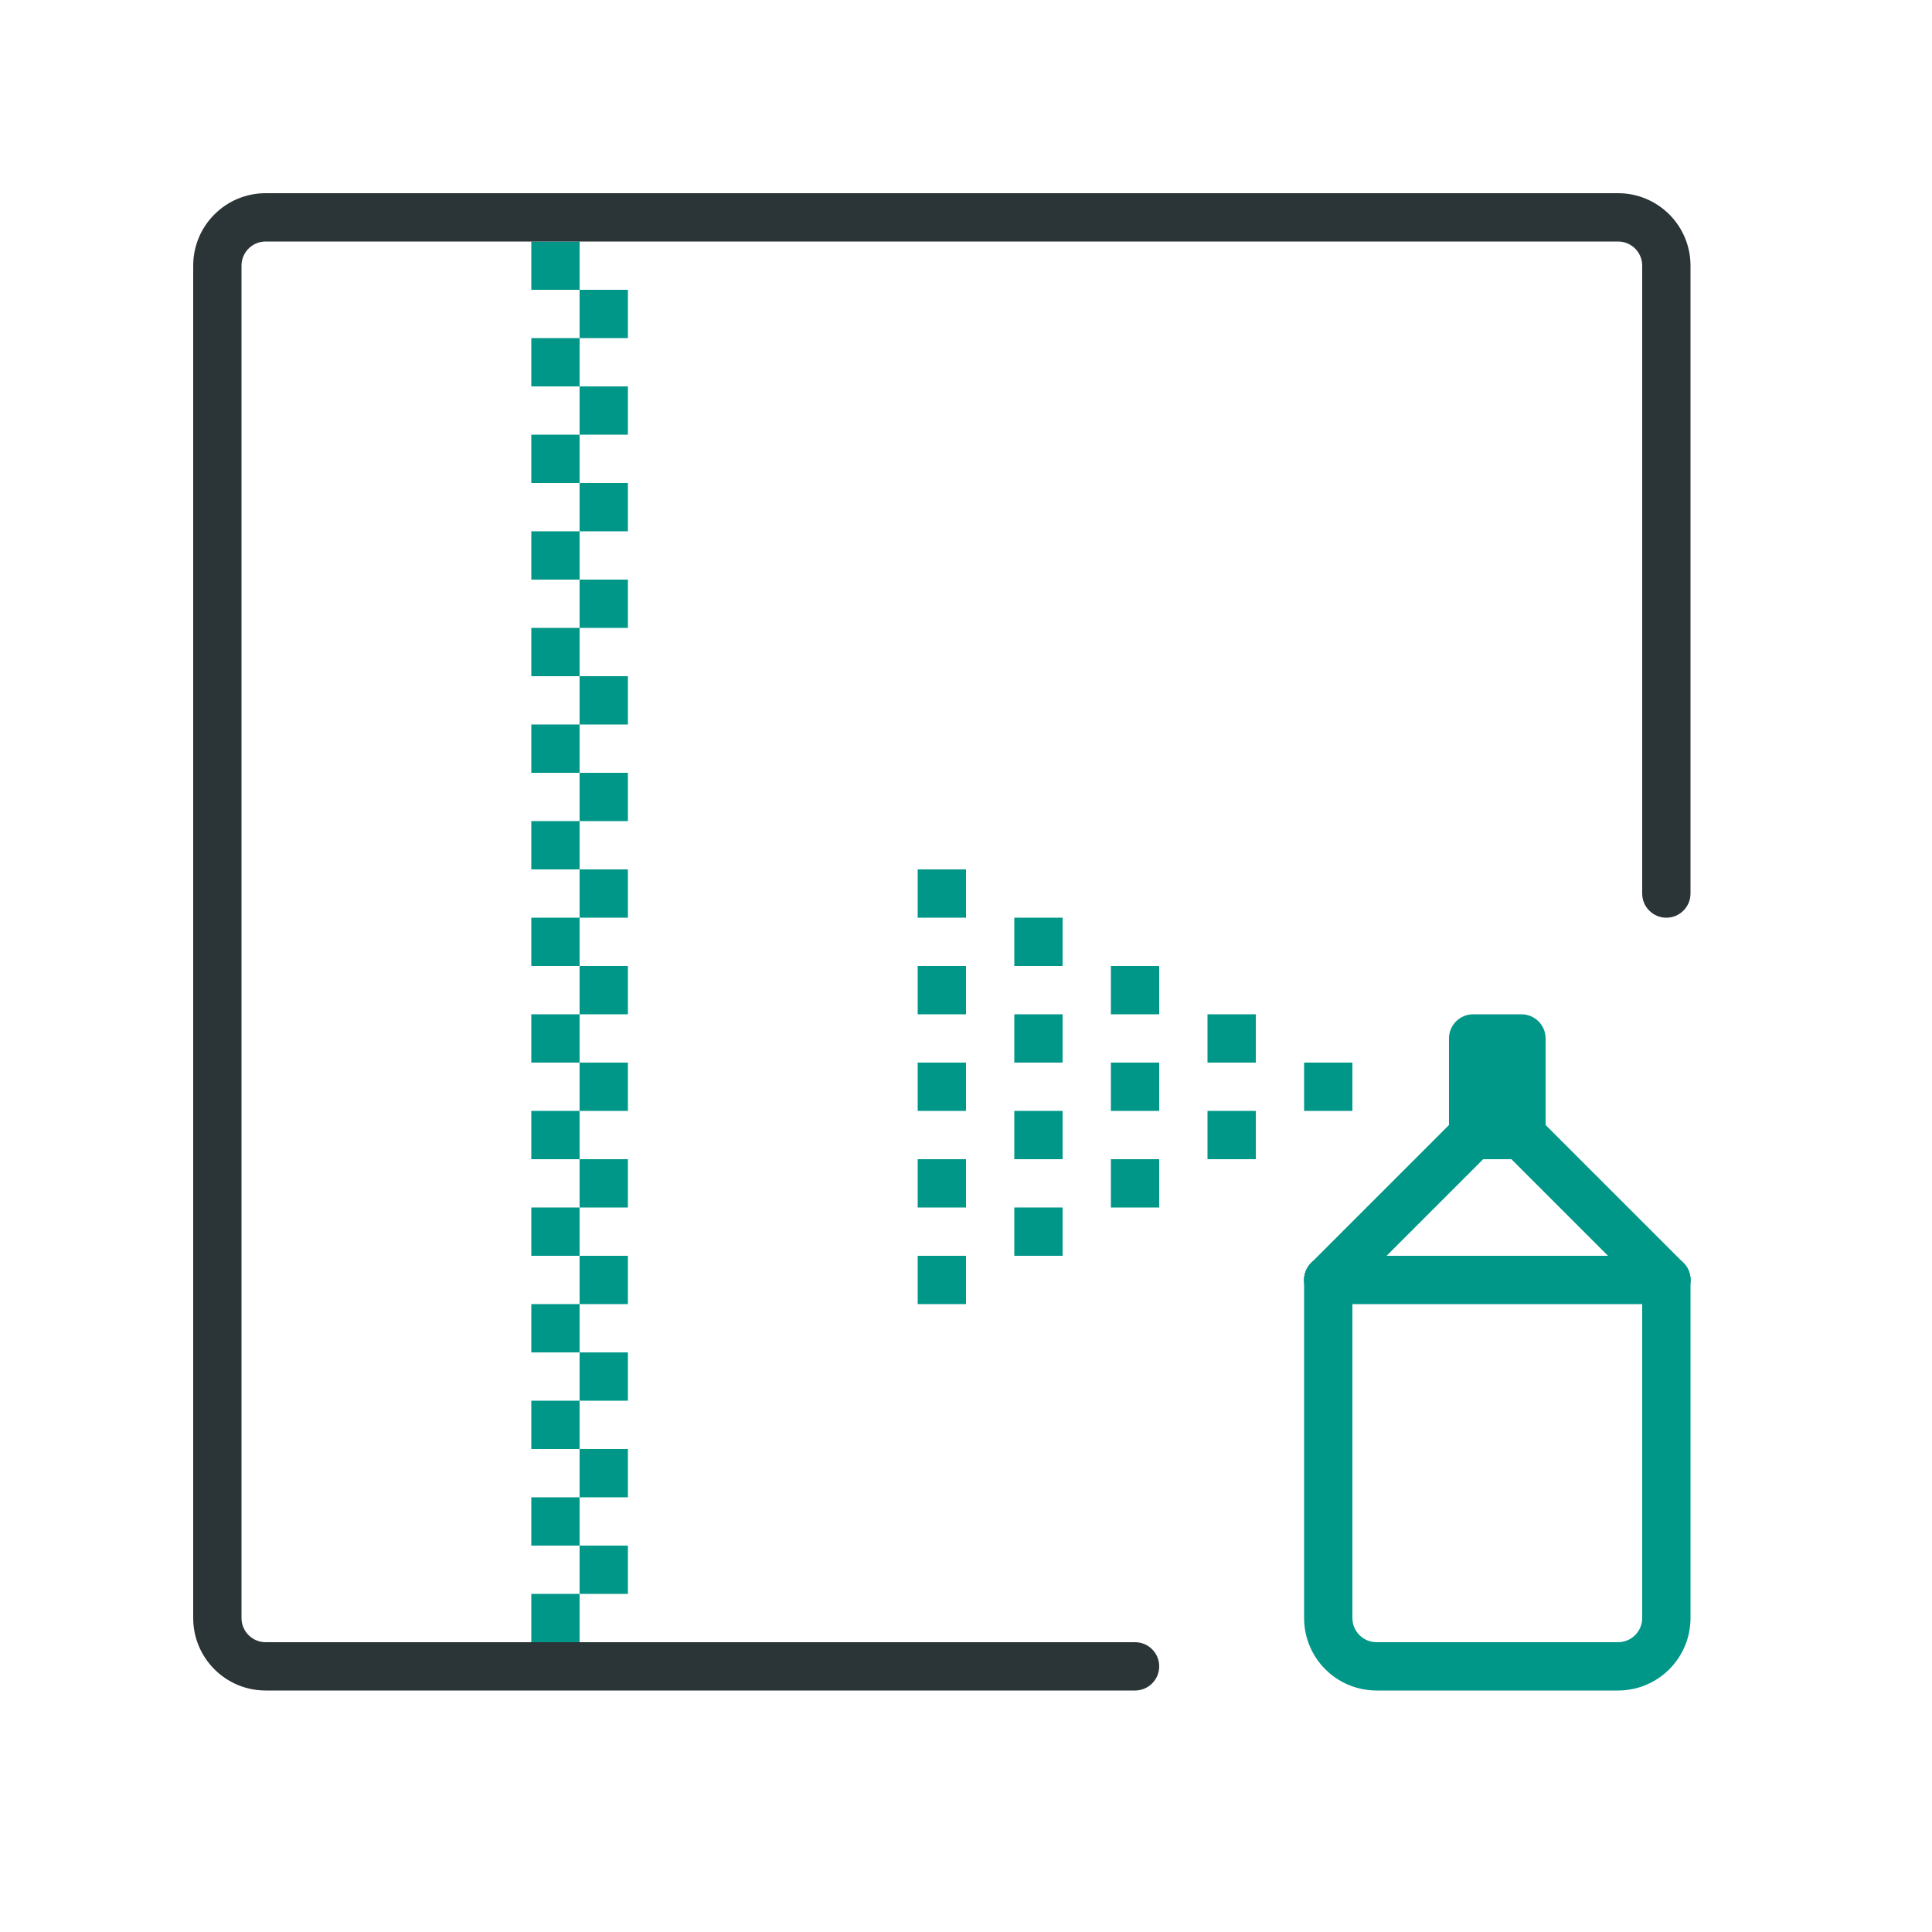
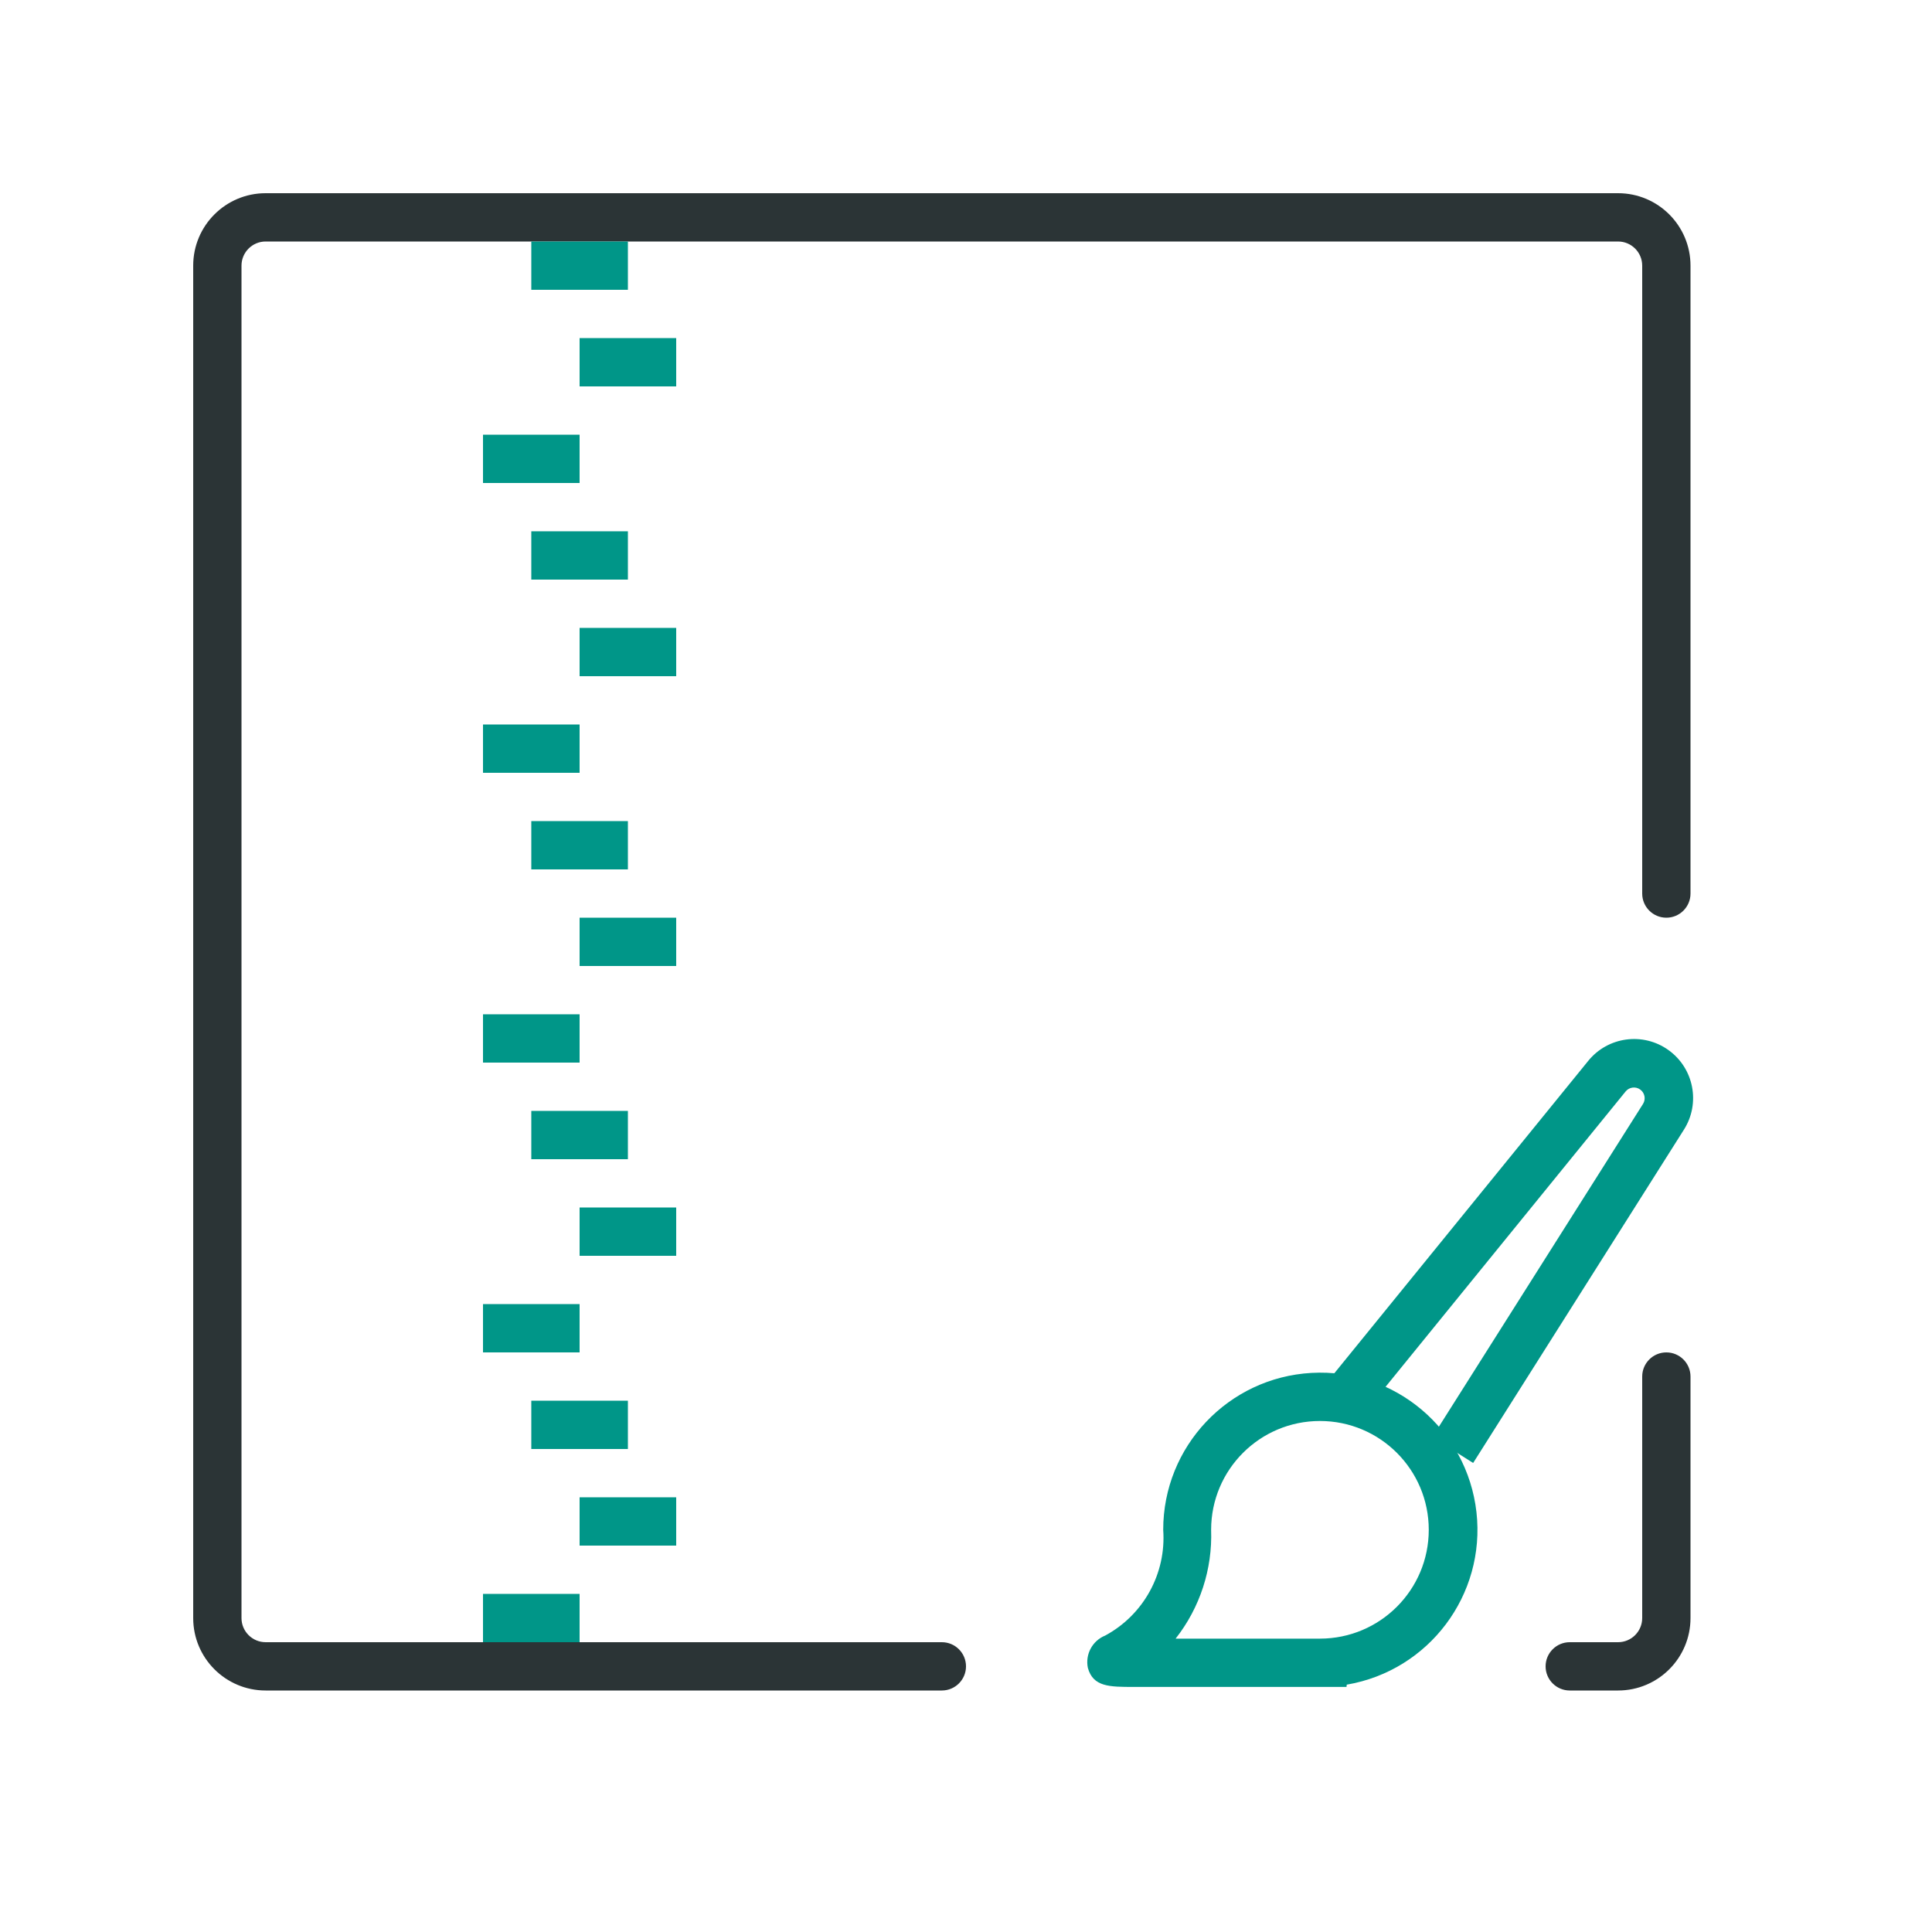
<svg xmlns="http://www.w3.org/2000/svg" width="40" height="40" viewBox="0 0 40 40">
-   <rect x="19" y="20" width="1" height="1" style="fill:#009688" />
-   <rect x="19" y="22" width="1" height="1" style="fill:#009688" />
-   <rect x="19" y="24" width="1" height="1" style="fill:#009688" />
-   <rect x="19" y="26" width="1" height="1" style="fill:#009688" />
-   <rect x="19" y="18" width="1" height="1" style="fill:#009688" />
-   <rect x="30" y="21" width="2" height="3" rx="0.5" style="fill:#009688" />
-   <path d="M27.5,27a.5.5,0,0,1-.354-.854l3-3a.5.5,0,0,1,.708.708l-3,3A.5.5,0,0,1,27.5,27Z" style="fill:#009688" />
-   <path d="M34.5,27a.5.5,0,0,1-.354-.146l-3-3a.5.5,0,0,1,.708-.708l3,3A.5.5,0,0,1,34.5,27Z" style="fill:#009688" />
-   <path d="M33.5,35h-5A1.5,1.5,0,0,1,27,33.5v-7a.5.5,0,0,1,1,0v7a.5.5,0,0,0,.5.5h5a.5.5,0,0,0,.5-.5v-7a.5.5,0,0,1,1,0v7A1.5,1.5,0,0,1,33.5,35Z" style="fill:#009688" />
-   <path d="M34.5,27h-7a.5.5,0,0,1,0-1h7a.5.5,0,0,1,0,1Z" style="fill:#009688" />
-   <rect x="27" y="22" width="1" height="1" style="fill:#009688" />
-   <rect x="25" y="21" width="1" height="1" style="fill:#009688" />
-   <rect x="25" y="23" width="1" height="1" style="fill:#009688" />
-   <rect x="23" y="22" width="1" height="1" style="fill:#009688" />
-   <rect x="23" y="24" width="1" height="1" style="fill:#009688" />
-   <rect x="23" y="20" width="1" height="1" style="fill:#009688" />
-   <rect x="21" y="21" width="1" height="1" style="fill:#009688" />
-   <rect x="21" y="23" width="1" height="1" style="fill:#009688" />
-   <rect x="21" y="25" width="1" height="1" style="fill:#009688" />
-   <rect x="21" y="19" width="1" height="1" style="fill:#009688" />
-   <rect x="12" y="16" width="1" height="1" style="fill:#009688" />
-   <rect x="11" y="17" width="1" height="1" style="fill:#009688" />
-   <rect x="11" y="15" width="1" height="1" style="fill:#009688" />
-   <rect x="12" y="18" width="1" height="1" style="fill:#009688" />
-   <rect x="11" y="21" width="1" height="1" style="fill:#009688" />
-   <rect x="12" y="22" width="1" height="1" style="fill:#009688" />
-   <rect x="11" y="25" width="1" height="1" style="fill:#009688" />
-   <rect x="12" y="26" width="1" height="1" style="fill:#009688" />
-   <rect x="11" y="23" width="1" height="1" style="fill:#009688" />
-   <rect x="12" y="24" width="1" height="1" style="fill:#009688" />
-   <rect x="11" y="19" width="1" height="1" style="fill:#009688" />
-   <rect x="12" y="20" width="1" height="1" style="fill:#009688" />
-   <rect x="12" y="10" width="1" height="1" style="fill:#009688" />
-   <rect x="11" y="11" width="1" height="1" style="fill:#009688" />
-   <rect x="11" y="9" width="1" height="1" style="fill:#009688" />
-   <rect x="12" y="12" width="1" height="1" style="fill:#009688" />
-   <rect x="11" y="13" width="1" height="1" style="fill:#009688" />
-   <rect x="12" y="14" width="1" height="1" style="fill:#009688" />
-   <rect x="11" y="33" width="1" height="1" style="fill:#009688" />
-   <rect x="11" y="5" width="1" height="1" style="fill:#009688" />
-   <rect x="12" y="6" width="1" height="1" style="fill:#009688" />
-   <rect x="11" y="7" width="1" height="1" style="fill:#009688" />
-   <rect x="12" y="8" width="1" height="1" style="fill:#009688" />
-   <rect x="11" y="27" width="1" height="1" style="fill:#009688" />
-   <rect x="12" y="28" width="1" height="1" style="fill:#009688" />
-   <rect x="11" y="29" width="1" height="1" style="fill:#009688" />
-   <rect x="12" y="30" width="1" height="1" style="fill:#009688" />
-   <rect x="12" y="32" width="1" height="1" style="fill:#009688" />
-   <rect x="11" y="31" width="1" height="1" style="fill:#009688" />
-   <path d="M23.5,35H5.5A1.5,1.5,0,0,1,4,33.5V5.5A1.5,1.5,0,0,1,5.5,4h28A1.5,1.5,0,0,1,35,5.5v13a.5.5,0,0,1-1,0V5.5a.5.5,0,0,0-.5-.5H5.5a.5.5,0,0,0-.5.5v28a.5.5,0,0,0,.5.5h18a.5.5,0,0,1,0,1Z" style="fill:#2b3436" />
+   <path d="M27.878,34.926h-4.4c-.509,0-.845,0-.955-.394a.593.593,0,0,1,.36-.67,2.3,2.3,0,0,0,1.2-2.189,3.253,3.253,0,1,1,3.8,3.206Zm-3.538-1h2.988a2.253,2.253,0,1,0-2.253-2.253A3.445,3.445,0,0,1,24.34,33.926Z" style="fill:#009688" />
+   <path d="M30.5,30.289l-.846-.535,4.364-6.9a.222.222,0,0,0-.36-.258l-5.4,6.644-.776-.631,5.4-6.644a1.222,1.222,0,0,1,1.982,1.423Z" style="fill:#009688" />
+   <path d="M33.5,35h-1a.5.5,0,0,1,0-1h1a.5.5,0,0,0,.5-.5v-5a.5.5,0,0,1,1,0v5A1.5,1.5,0,0,1,33.5,35Z" style="fill:#2b3436" />
+   <path d="M19.5,35H5.5A1.5,1.5,0,0,1,4,33.5V5.5A1.5,1.5,0,0,1,5.5,4h28A1.5,1.5,0,0,1,35,5.5v13a.5.5,0,0,1-1,0V5.5a.5.5,0,0,0-.5-.5H5.5a.5.5,0,0,0-.5.5v28a.5.5,0,0,0,.5.5h14a.5.5,0,0,1,0,1Z" style="fill:#2b3436" />
+   <rect x="11" y="5" width="2" height="1" style="fill:#009688" />
+   <rect x="12" y="7" width="2" height="1" style="fill:#009688" />
+   <rect x="10" y="9" width="2" height="1" style="fill:#009688" />
+   <rect x="12" y="13" width="2" height="1" style="fill:#009688" />
+   <rect x="10" y="15" width="2" height="1" style="fill:#009688" />
+   <rect x="11" y="11" width="2" height="1" style="fill:#009688" />
+   <rect x="12" y="19" width="2" height="1" style="fill:#009688" />
+   <rect x="10" y="21" width="2" height="1" style="fill:#009688" />
+   <rect x="11" y="17" width="2" height="1" style="fill:#009688" />
+   <rect x="12" y="25" width="2" height="1" style="fill:#009688" />
+   <rect x="10" y="27" width="2" height="1" style="fill:#009688" />
+   <rect x="11" y="23" width="2" height="1" style="fill:#009688" />
+   <rect x="12" y="31" width="2" height="1" style="fill:#009688" />
+   <rect x="10" y="33" width="2" height="1" style="fill:#009688" />
+   <rect x="11" y="29" width="2" height="1" style="fill:#009688" />
</svg>
